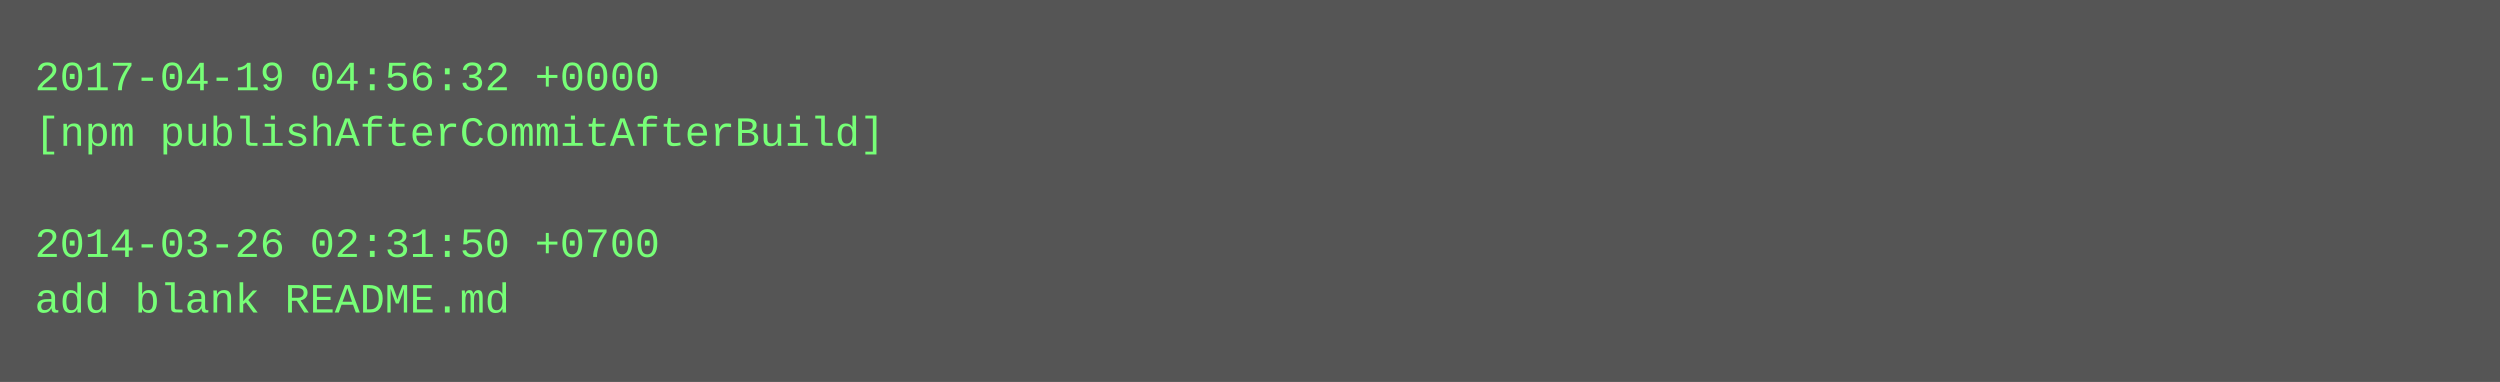
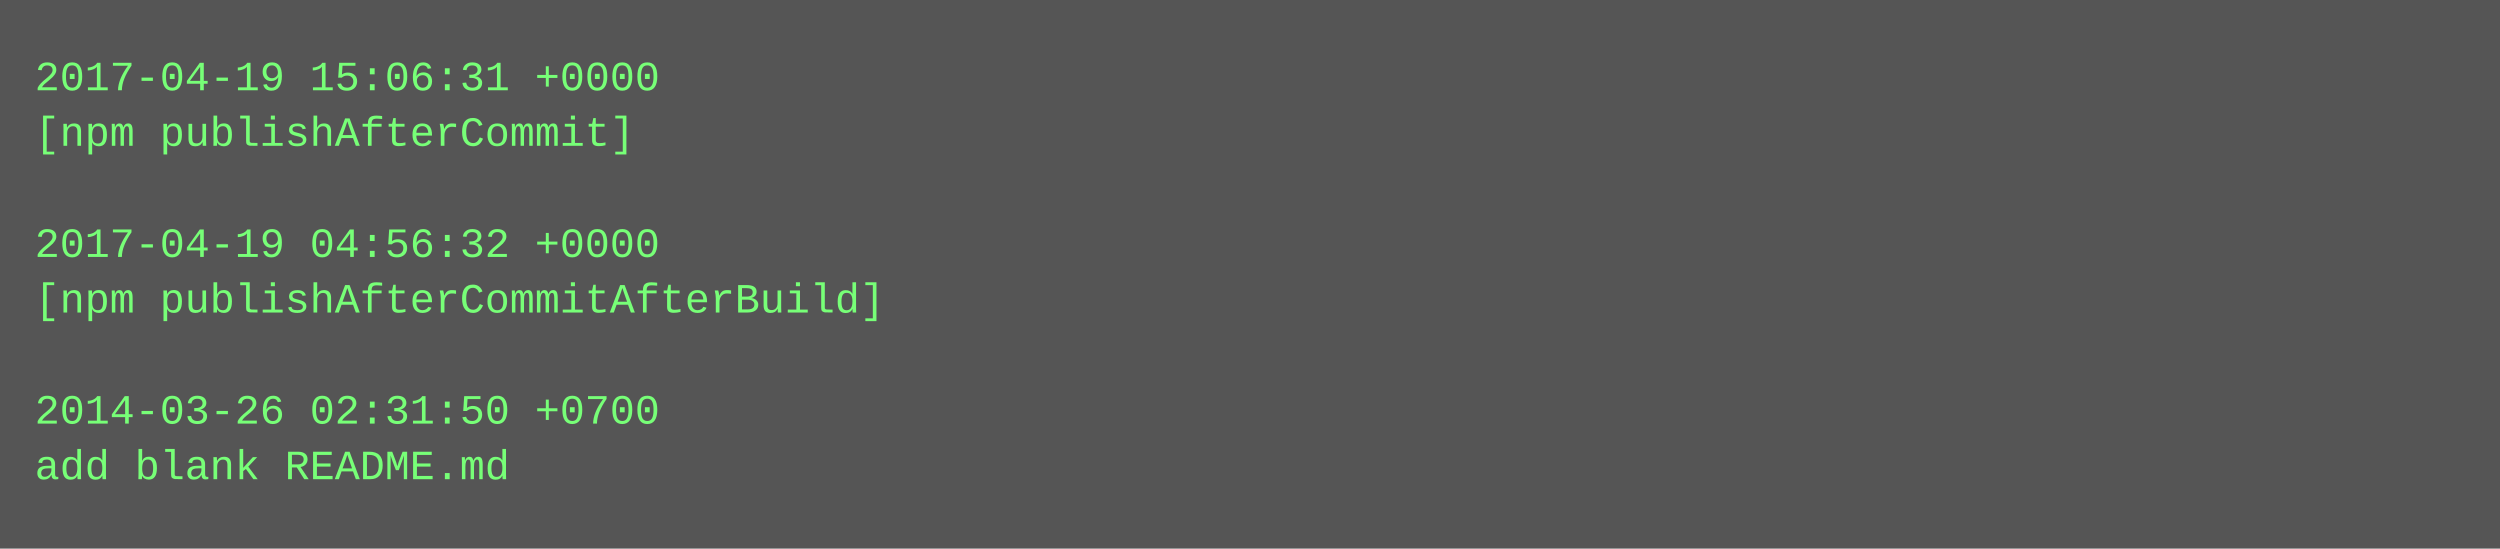
- <svg xmlns="http://www.w3.org/2000/svg" height="110" width="720">
-   <rect height="110" fill="#555" width="720" />
+ <svg xmlns="http://www.w3.org/2000/svg" height="158" width="720">
+   <rect height="158" fill="#555" width="720" />
  <text fill="#7f7" font-family="Courier New" font-size="12" xml:space="preserve">
-     <tspan x="10" y="26">2017-04-19 04:56:32 +0000</tspan>
-     <tspan x="10" y="42">[npm publishAfterCommitAfterBuild]</tspan>
+     <tspan x="10" y="26">2017-04-19 15:06:31 +0000</tspan>
+     <tspan x="10" y="42">[npm publishAfterCommit]</tspan>
    <tspan x="10" y="58" />
-     <tspan x="10" y="74">2014-03-26 02:31:50 +0700</tspan>
-     <tspan x="10" y="90">add blank README.md</tspan>
+     <tspan x="10" y="74">2017-04-19 04:56:32 +0000</tspan>
+     <tspan x="10" y="90">[npm publishAfterCommitAfterBuild]</tspan>
+     <tspan x="10" y="106" />
+     <tspan x="10" y="122">2014-03-26 02:31:50 +0700</tspan>
+     <tspan x="10" y="138">add blank README.md</tspan>
  </text>
</svg>
